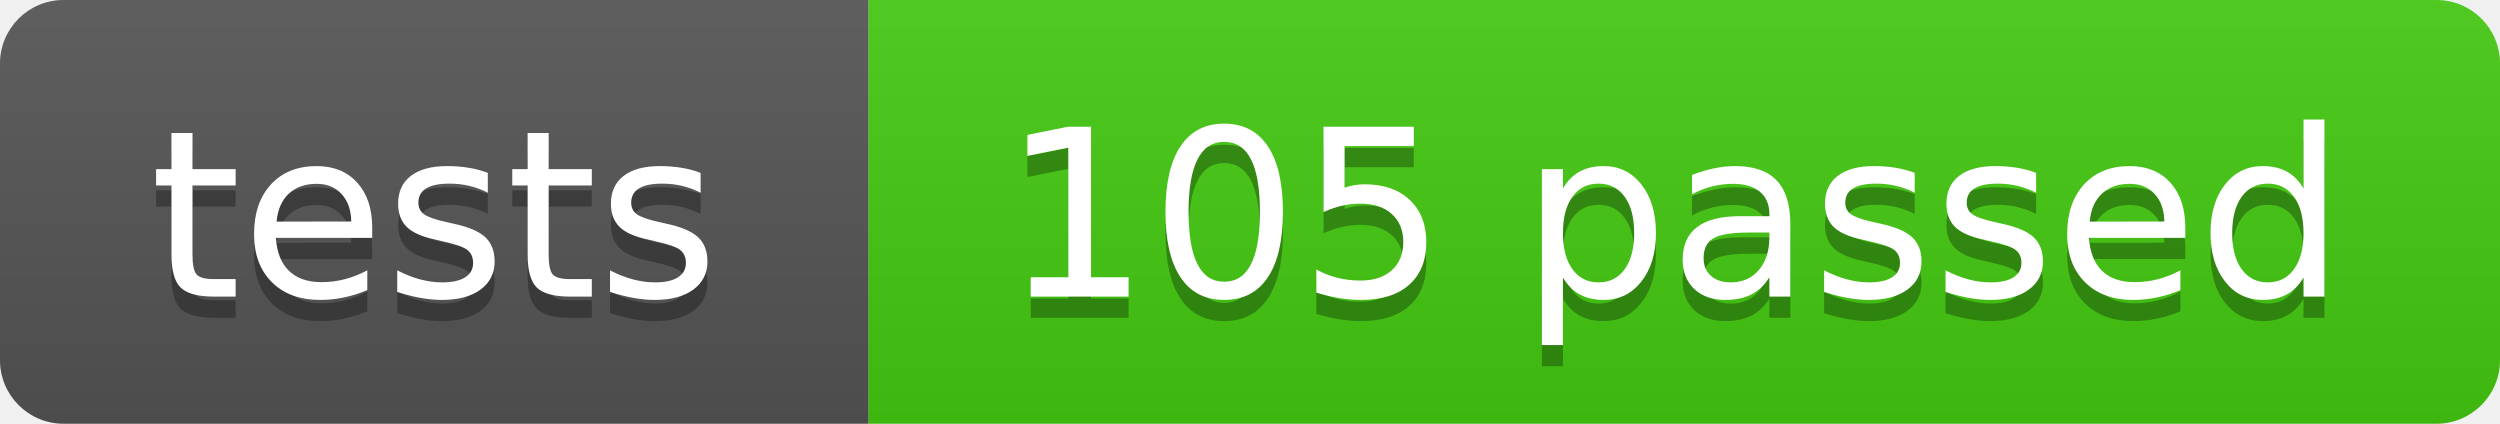
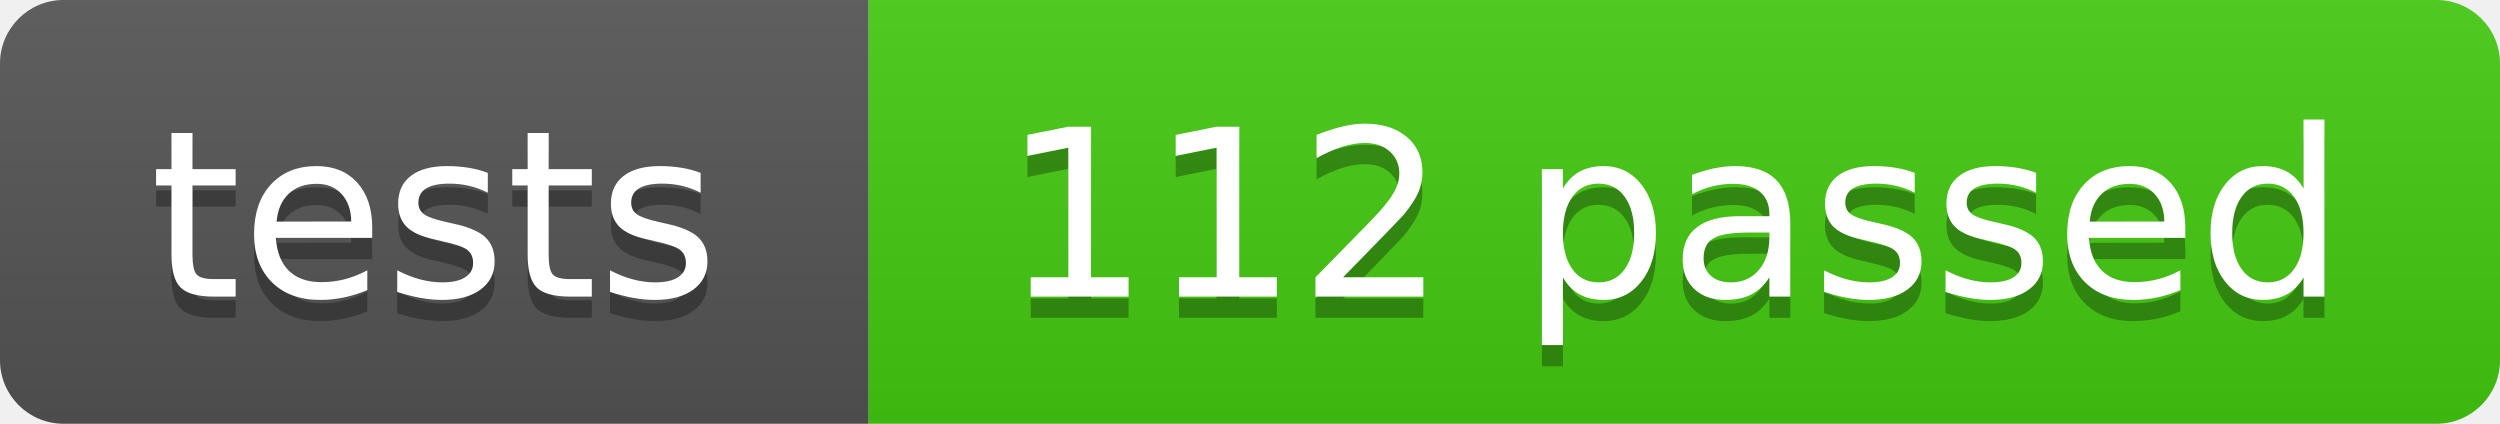
- <svg xmlns="http://www.w3.org/2000/svg" width="118" height="20" role="img" aria-label="tests: 105 passed">
+ <svg xmlns="http://www.w3.org/2000/svg" width="118" height="20" role="img" aria-label="tests: 112 passed">
  <linearGradient id="s" x2="0" y2="100%">
    <stop offset="0" stop-color="#bbb" stop-opacity=".1" />
    <stop offset="1" stop-opacity=".1" />
  </linearGradient>
  <clipPath id="r">
    <rect width="118" height="20" rx="3" fill="#fff" />
  </clipPath>
  <g clip-path="url(#r)">
    <rect width="41" height="20" fill="#555" />
    <rect x="41" width="77" height="20" fill="#4c1" />
    <rect width="118" height="20" fill="url(#s)" />
  </g>
  <g fill="#fff" text-anchor="middle" font-family="Verdana,Geneva,DejaVu Sans,sans-serif" text-rendering="geometricPrecision" font-size="110">
    <text aria-hidden="true" x="205" y="150" fill="#010101" fill-opacity=".3" transform="scale(.1)" textLength="290">tests</text>
    <text x="205" y="140" transform="scale(.1)" textLength="290">tests</text>
-     <text aria-hidden="true" x="790" y="150" fill="#010101" fill-opacity=".3" transform="scale(.1)" textLength="650">105 passed</text>
-     <text x="790" y="140" transform="scale(.1)" textLength="650">105 passed</text>
+     <text aria-hidden="true" x="790" y="150" fill="#010101" fill-opacity=".3" transform="scale(.1)" textLength="650">112 passed</text>
+     <text x="790" y="140" transform="scale(.1)" textLength="650">112 passed</text>
  </g>
</svg>
